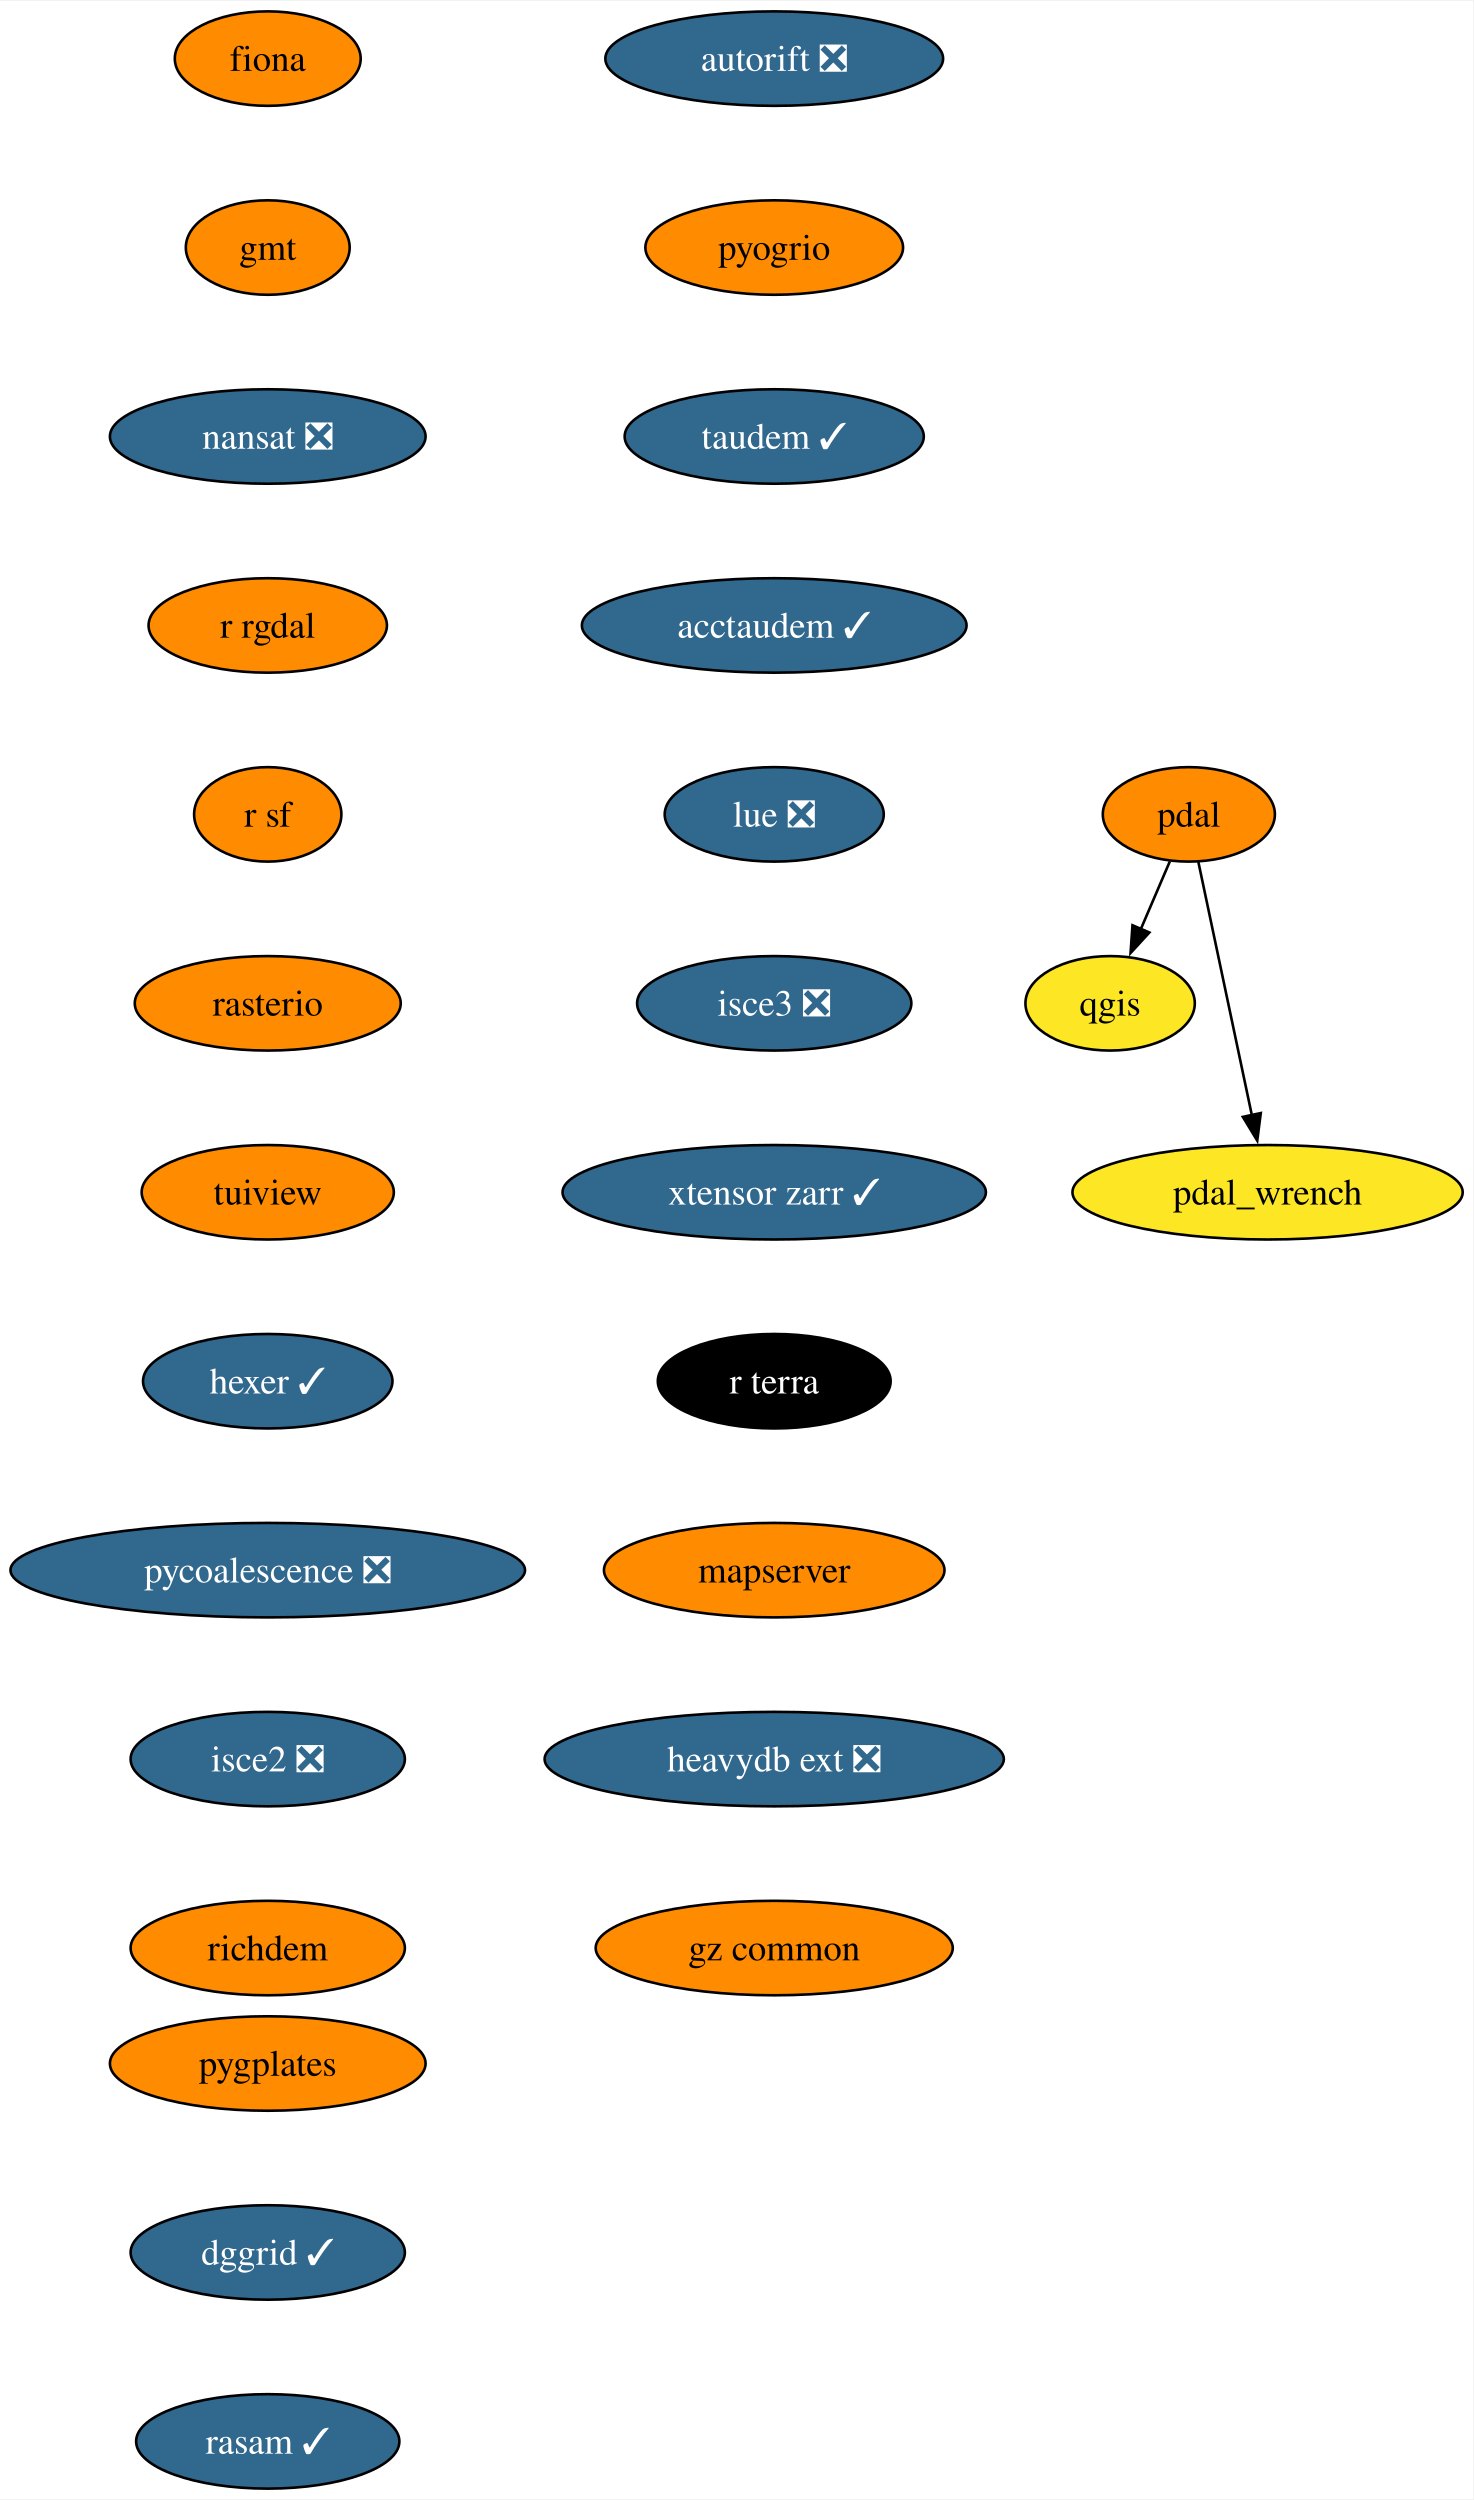
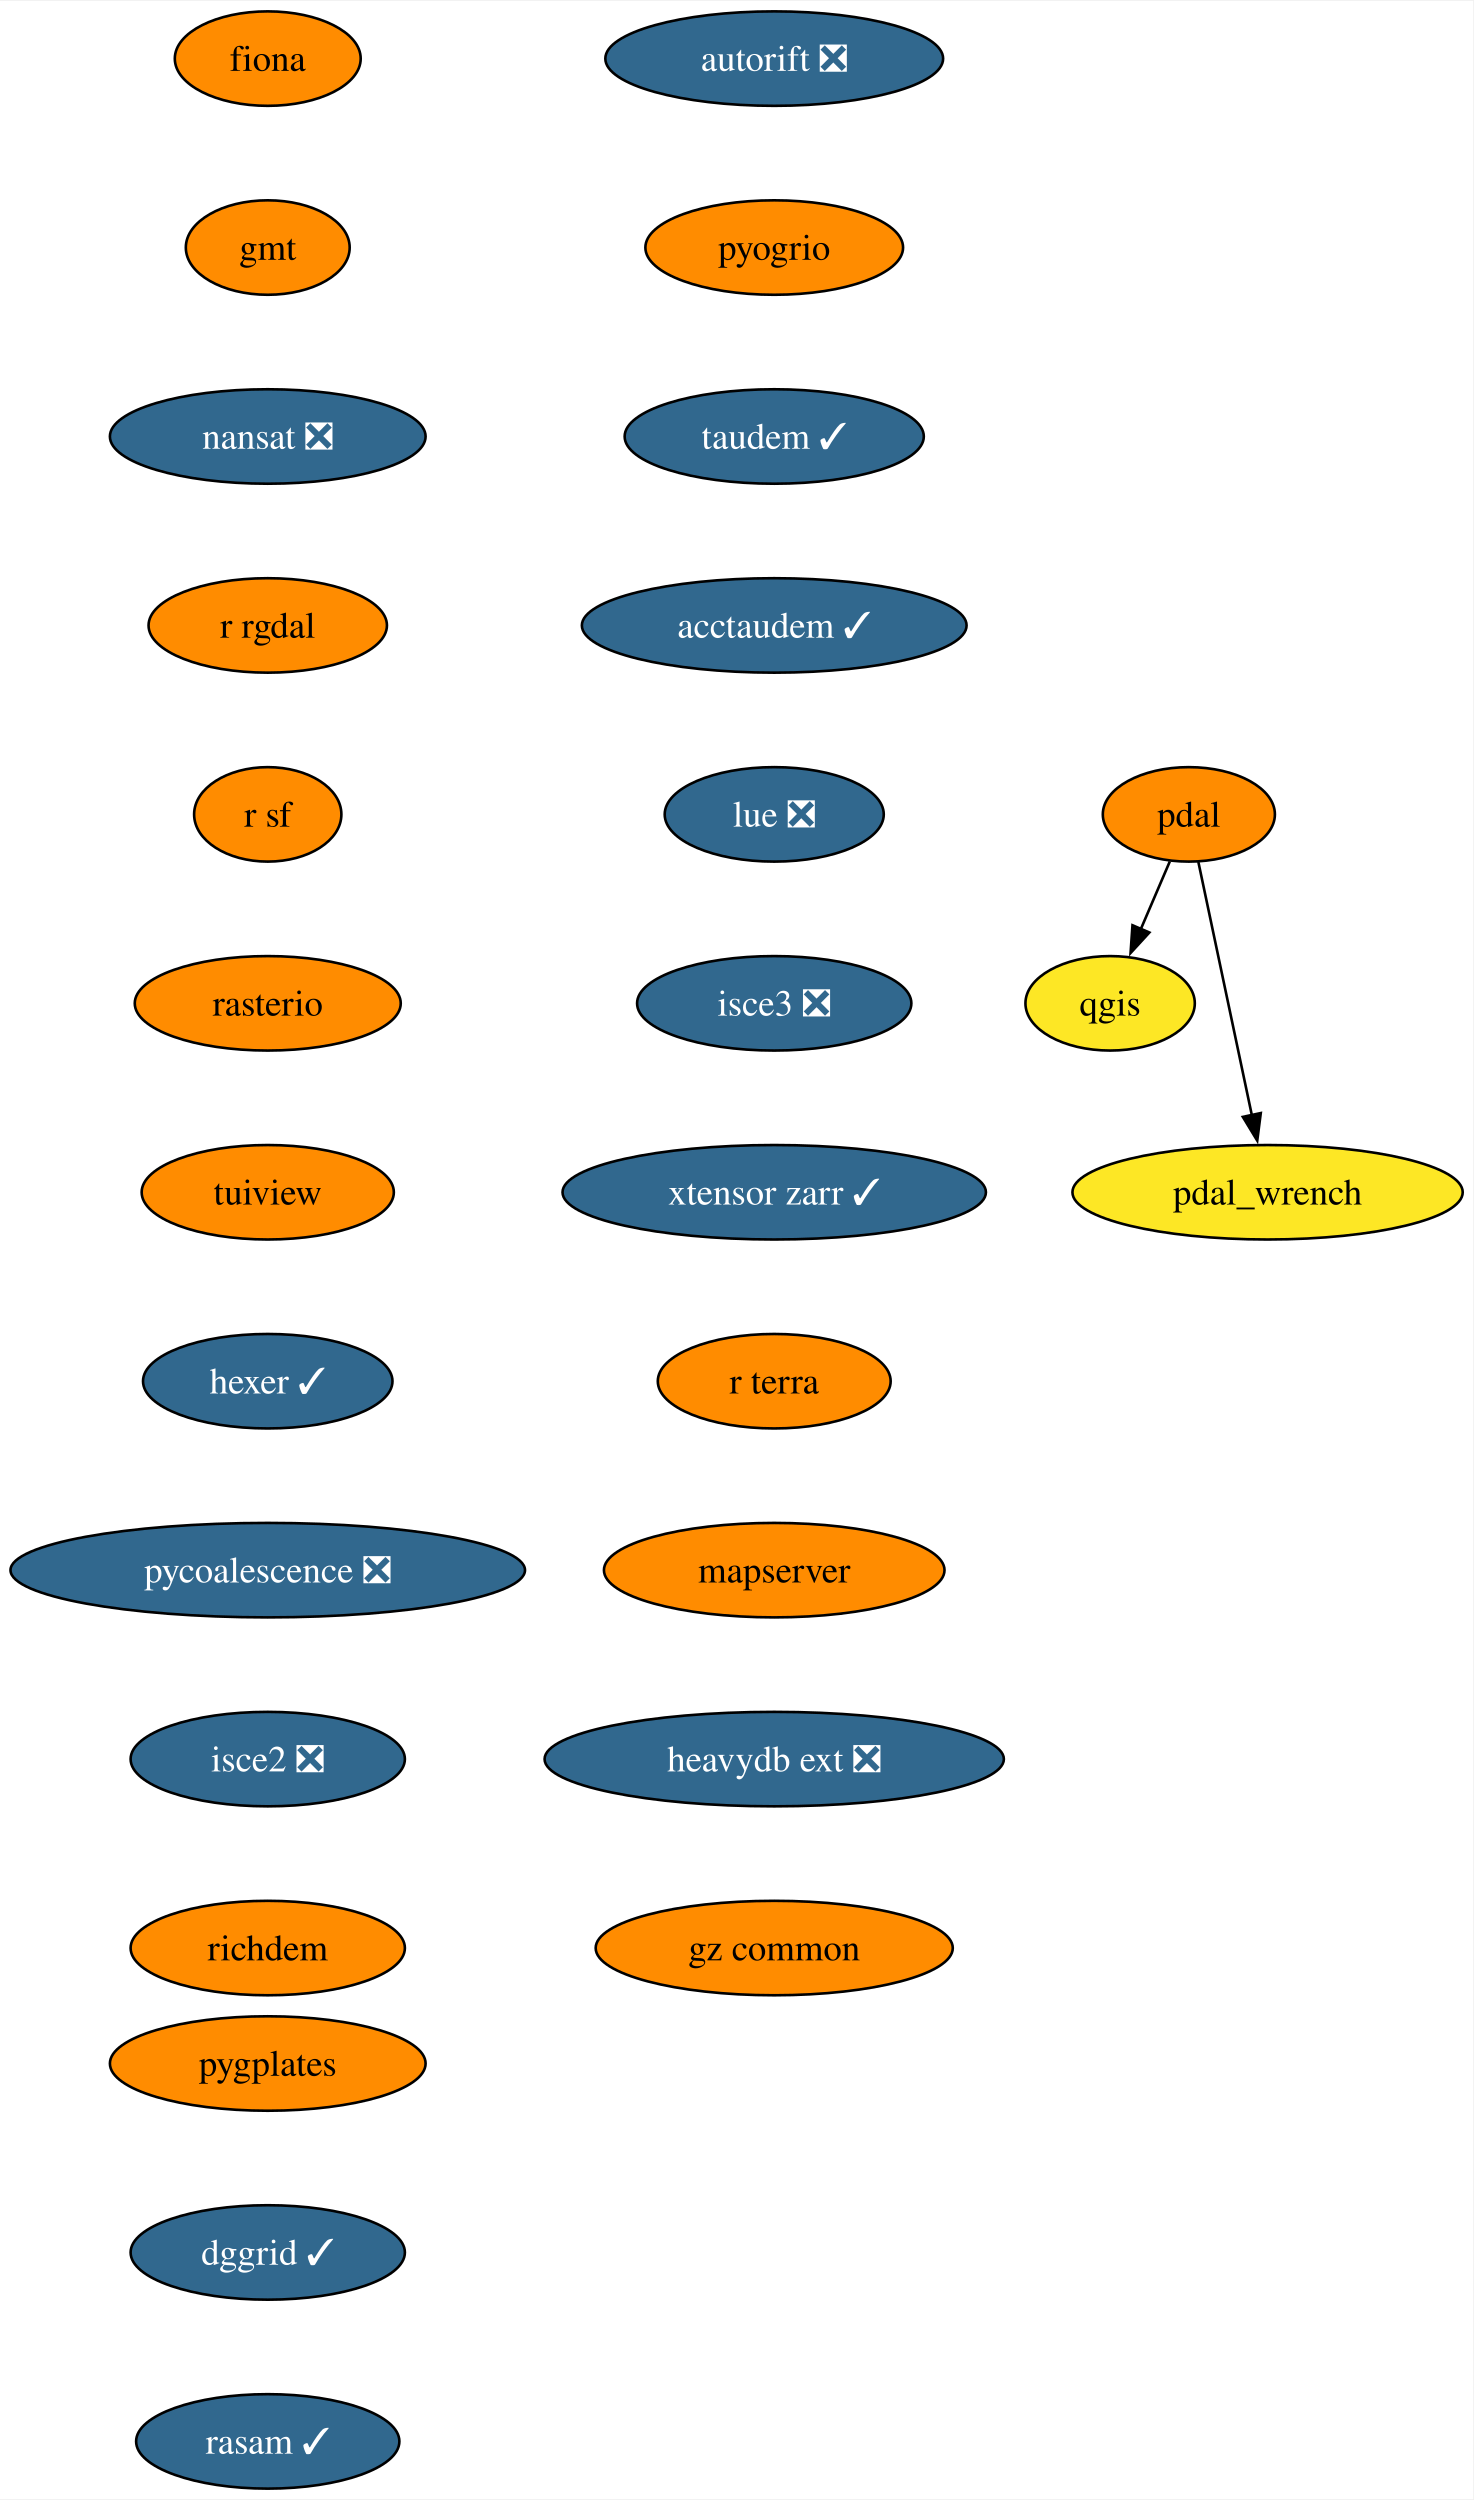
<svg xmlns="http://www.w3.org/2000/svg" xmlns:xlink="http://www.w3.org/1999/xlink" width="561pt" height="952pt" viewBox="0.00 0.00 561.39 952.00">
  <g id="graph0" class="graph" transform="scale(1 1) rotate(0) translate(4 948)">
    <polygon fill="white" stroke="none" points="-4,4 -4,-948 557.39,-948 557.39,4 -4,4" />
    <g id="node1" class="node">
      <g id="a_node1">
        <a xlink:href="https://github.com/conda-forge/fiona-feedstock" xlink:title="fiona">
          <ellipse fill="#ff8c00" stroke="black" cx="98.03" cy="-926" rx="35.42" ry="18" />
          <text text-anchor="middle" x="98.03" y="-921.33" font-family="Times,serif" font-size="14.00">fiona</text>
        </a>
      </g>
    </g>
    <g id="node2" class="node">
      <g id="a_node2">
        <a xlink:href="https://github.com/conda-forge/gmt-feedstock" xlink:title="gmt">
          <ellipse fill="#ff8c00" stroke="black" cx="98.03" cy="-854" rx="31.22" ry="18" />
          <text text-anchor="middle" x="98.03" y="-849.33" font-family="Times,serif" font-size="14.00">gmt</text>
        </a>
      </g>
    </g>
    <g id="node3" class="node">
      <g id="a_node3">
        <a xlink:href="https://github.com/conda-forge/nansat-feedstock/pull/40" xlink:title="nansat ❎">
          <ellipse fill="#31688e" stroke="black" cx="98.03" cy="-782" rx="60.15" ry="18" />
          <text text-anchor="middle" x="98.03" y="-777.33" font-family="Times,serif" font-size="14.00" fill="white">nansat ❎</text>
        </a>
      </g>
    </g>
    <g id="node4" class="node">
      <g id="a_node4">
        <a xlink:href="https://github.com/conda-forge/r-rgdal-feedstock" xlink:title="r rgdal">
          <ellipse fill="#ff8c00" stroke="black" cx="98.03" cy="-710" rx="45.42" ry="18" />
          <text text-anchor="middle" x="98.03" y="-705.33" font-family="Times,serif" font-size="14.00">r rgdal</text>
        </a>
      </g>
    </g>
    <g id="node6" class="node">
      <g id="a_node6">
        <a xlink:href="https://github.com/conda-forge/r-sf-feedstock" xlink:title="r sf">
          <ellipse fill="#ff8c00" stroke="black" cx="98.03" cy="-638" rx="28.06" ry="18" />
          <text text-anchor="middle" x="98.03" y="-633.33" font-family="Times,serif" font-size="14.00">r sf</text>
        </a>
      </g>
    </g>
    <g id="node5" class="node">
      <g id="a_node5">
        <a xlink:href="https://github.com/conda-forge/qgis-feedstock" xlink:title="qgis">
          <ellipse fill="#fde725" stroke="black" cx="419.03" cy="-566" rx="32.27" ry="18" />
          <text text-anchor="middle" x="419.03" y="-561.33" font-family="Times,serif" font-size="14.00">qgis</text>
        </a>
      </g>
    </g>
    <g id="node7" class="node">
      <g id="a_node7">
        <a xlink:href="https://github.com/conda-forge/rasterio-feedstock" xlink:title="rasterio">
          <ellipse fill="#ff8c00" stroke="black" cx="98.03" cy="-566" rx="50.68" ry="18" />
          <text text-anchor="middle" x="98.03" y="-561.33" font-family="Times,serif" font-size="14.00">rasterio</text>
        </a>
      </g>
    </g>
    <g id="node8" class="node">
      <g id="a_node8">
        <a xlink:href="https://github.com/conda-forge/tuiview-feedstock" xlink:title="tuiview">
          <ellipse fill="#ff8c00" stroke="black" cx="98.03" cy="-494" rx="48.05" ry="18" />
          <text text-anchor="middle" x="98.03" y="-489.32" font-family="Times,serif" font-size="14.00">tuiview</text>
        </a>
      </g>
    </g>
    <g id="node9" class="node">
      <g id="a_node9">
        <a xlink:href="https://github.com/conda-forge/hexer-feedstock/pull/14" xlink:title="hexer ✓">
          <ellipse fill="#31688e" stroke="black" cx="98.03" cy="-422" rx="47.53" ry="18" />
          <text text-anchor="middle" x="98.03" y="-417.32" font-family="Times,serif" font-size="14.00" fill="white">hexer ✓</text>
        </a>
      </g>
    </g>
    <g id="node10" class="node">
      <g id="a_node10">
        <a xlink:href="https://github.com/conda-forge/pycoalescence-feedstock/pull/59" xlink:title="pycoalescence ❎">
          <ellipse fill="#31688e" stroke="black" cx="98.03" cy="-350" rx="98.03" ry="18" />
          <text text-anchor="middle" x="98.03" y="-345.32" font-family="Times,serif" font-size="14.00" fill="white">pycoalescence ❎</text>
        </a>
      </g>
    </g>
    <g id="node13" class="node">
      <g id="a_node13">
        <a xlink:href="https://github.com/conda-forge/isce2-feedstock/pull/68" xlink:title="isce2 ❎">
          <ellipse fill="#31688e" stroke="black" cx="98.03" cy="-278" rx="52.26" ry="18" />
          <text text-anchor="middle" x="98.03" y="-273.32" font-family="Times,serif" font-size="14.00" fill="white">isce2 ❎</text>
        </a>
      </g>
    </g>
    <g id="node11" class="node">
      <g id="a_node11">
        <a xlink:href="https://github.com/conda-forge/pdal-feedstock" xlink:title="pdal">
          <ellipse fill="#ff8c00" stroke="black" cx="449.03" cy="-638" rx="32.79" ry="18" />
          <text text-anchor="middle" x="449.03" y="-633.33" font-family="Times,serif" font-size="14.00">pdal</text>
        </a>
      </g>
    </g>
    <g id="edge9" class="edge">
      <path fill="none" stroke="black" d="M441.77,-620.05C438.45,-612.32 434.44,-602.96 430.72,-594.27" />
      <polygon fill="black" stroke="black" points="433.98,-592.99 426.82,-585.18 427.55,-595.75 433.98,-592.99" />
    </g>
    <g id="node12" class="node">
      <g id="a_node12">
        <a xlink:href="https://github.com/conda-forge/pdal_wrench-feedstock" xlink:title="pdal_wrench">
          <ellipse fill="#fde725" stroke="black" cx="479.03" cy="-494" rx="74.36" ry="18" />
          <text text-anchor="middle" x="479.03" y="-489.32" font-family="Times,serif" font-size="14.00">pdal_wrench</text>
        </a>
      </g>
    </g>
    <g id="edge10" class="edge">
      <path fill="none" stroke="black" d="M452.65,-619.87C457.72,-595.88 466.99,-551.99 473.08,-523.16" />
      <polygon fill="black" stroke="black" points="476.44,-524.18 475.09,-513.67 469.6,-522.73 476.44,-524.18" />
    </g>
    <g id="node14" class="node">
      <g id="a_node14">
        <a xlink:href="https://github.com/conda-forge/richdem-feedstock" xlink:title="richdem">
          <ellipse fill="#ff8c00" stroke="black" cx="98.03" cy="-206" rx="52.26" ry="18" />
          <text text-anchor="middle" x="98.03" y="-201.32" font-family="Times,serif" font-size="14.00">richdem</text>
        </a>
      </g>
    </g>
    <g id="node15" class="node">
      <g id="a_node15">
        <a xlink:href="https://github.com/conda-forge/autorift-feedstock/pull/49" xlink:title="autorift ❎">
          <ellipse fill="#31688e" stroke="black" cx="291.03" cy="-926" rx="64.36" ry="18" />
          <text text-anchor="middle" x="291.03" y="-921.33" font-family="Times,serif" font-size="14.00" fill="white">autorift ❎</text>
        </a>
      </g>
    </g>
    <g id="node16" class="node">
      <g id="a_node16">
        <a xlink:href="https://github.com/conda-forge/pyogrio-feedstock" xlink:title="pyogrio">
          <ellipse fill="#ff8c00" stroke="black" cx="291.03" cy="-854" rx="49.1" ry="18" />
          <text text-anchor="middle" x="291.03" y="-849.33" font-family="Times,serif" font-size="14.00">pyogrio</text>
        </a>
      </g>
    </g>
    <g id="node17" class="node">
      <g id="a_node17">
        <a xlink:href="https://github.com/conda-forge/taudem-feedstock/pull/18" xlink:title="taudem ✓">
          <ellipse fill="#31688e" stroke="black" cx="291.03" cy="-782" rx="57" ry="18" />
          <text text-anchor="middle" x="291.03" y="-777.33" font-family="Times,serif" font-size="14.00" fill="white">taudem ✓</text>
        </a>
      </g>
    </g>
    <g id="node18" class="node">
      <g id="a_node18">
        <a xlink:href="https://github.com/conda-forge/acctaudem-feedstock/pull/13" xlink:title="acctaudem ✓">
          <ellipse fill="#31688e" stroke="black" cx="291.03" cy="-710" rx="73.3" ry="18" />
          <text text-anchor="middle" x="291.03" y="-705.33" font-family="Times,serif" font-size="14.00" fill="white">acctaudem ✓</text>
        </a>
      </g>
    </g>
    <g id="node19" class="node">
      <g id="a_node19">
        <a xlink:href="https://github.com/conda-forge/lue-feedstock/pull/47" xlink:title="lue ❎">
          <ellipse fill="#31688e" stroke="black" cx="291.03" cy="-638" rx="41.74" ry="18" />
          <text text-anchor="middle" x="291.03" y="-633.33" font-family="Times,serif" font-size="14.00" fill="white">lue ❎</text>
        </a>
      </g>
    </g>
    <g id="node20" class="node">
      <g id="a_node20">
        <a xlink:href="https://github.com/conda-forge/isce3-feedstock/pull/61" xlink:title="isce3 ❎">
          <ellipse fill="#31688e" stroke="black" cx="291.03" cy="-566" rx="52.26" ry="18" />
          <text text-anchor="middle" x="291.03" y="-561.33" font-family="Times,serif" font-size="14.00" fill="white">isce3 ❎</text>
        </a>
      </g>
    </g>
    <g id="node21" class="node">
      <g id="a_node21">
        <a xlink:href="https://github.com/conda-forge/xtensor-zarr-feedstock/pull/14" xlink:title="xtensor zarr ✓">
          <ellipse fill="#31688e" stroke="black" cx="291.03" cy="-494" rx="80.67" ry="18" />
          <text text-anchor="middle" x="291.03" y="-489.32" font-family="Times,serif" font-size="14.00" fill="white">xtensor zarr ✓</text>
        </a>
      </g>
    </g>
    <g id="node22" class="node">
      <g id="a_node22">
        <a xlink:href="https://github.com/conda-forge/r-terra-feedstock" xlink:title="r terra">
-           <ellipse fill="#000000" stroke="black" cx="291.03" cy="-422" rx="44.37" ry="18" />
-           <text text-anchor="middle" x="291.03" y="-417.32" font-family="Times,serif" font-size="14.00" fill="white">r terra</text>
+           <ellipse fill="#ff8c00" stroke="black" cx="291.03" cy="-422" rx="44.37" ry="18" />
+           <text text-anchor="middle" x="291.03" y="-417.32" font-family="Times,serif" font-size="14.00">r terra</text>
        </a>
      </g>
    </g>
    <g id="node23" class="node">
      <g id="a_node23">
        <a xlink:href="https://github.com/conda-forge/mapserver-feedstock" xlink:title="mapserver">
          <ellipse fill="#ff8c00" stroke="black" cx="291.03" cy="-350" rx="64.89" ry="18" />
          <text text-anchor="middle" x="291.03" y="-345.32" font-family="Times,serif" font-size="14.00">mapserver</text>
        </a>
      </g>
    </g>
    <g id="node24" class="node">
      <g id="a_node24">
        <a xlink:href="https://github.com/conda-forge/heavydb-ext-feedstock/pull/72" xlink:title="heavydb ext ❎">
          <ellipse fill="#31688e" stroke="black" cx="291.03" cy="-278" rx="87.51" ry="18" />
          <text text-anchor="middle" x="291.03" y="-273.32" font-family="Times,serif" font-size="14.00" fill="white">heavydb ext ❎</text>
        </a>
      </g>
    </g>
    <g id="node25" class="node">
      <g id="a_node25">
        <a xlink:href="https://github.com/conda-forge/gz-common-feedstock" xlink:title="gz common">
          <ellipse fill="#ff8c00" stroke="black" cx="291.03" cy="-206" rx="68.04" ry="18" />
          <text text-anchor="middle" x="291.03" y="-201.32" font-family="Times,serif" font-size="14.00">gz common</text>
        </a>
      </g>
    </g>
    <g id="node26" class="node">
      <g id="a_node26">
        <a xlink:href="https://github.com/conda-forge/pygplates-feedstock" xlink:title="pygplates">
          <ellipse fill="#ff8c00" stroke="black" cx="98.03" cy="-162" rx="60.15" ry="18" />
          <text text-anchor="middle" x="98.03" y="-157.32" font-family="Times,serif" font-size="14.00">pygplates</text>
        </a>
      </g>
    </g>
    <g id="node27" class="node">
      <g id="a_node27">
        <a xlink:href="https://github.com/conda-forge/dggrid-feedstock/pull/5" xlink:title="dggrid ✓">
          <ellipse fill="#31688e" stroke="black" cx="98.03" cy="-90" rx="52.26" ry="18" />
          <text text-anchor="middle" x="98.03" y="-85.33" font-family="Times,serif" font-size="14.00" fill="white">dggrid ✓</text>
        </a>
      </g>
    </g>
    <g id="node28" class="node">
      <g id="a_node28">
        <a xlink:href="https://github.com/conda-forge/rasam-feedstock/pull/2" xlink:title="rasam ✓">
          <ellipse fill="#31688e" stroke="black" cx="98.03" cy="-18" rx="50.16" ry="18" />
          <text text-anchor="middle" x="98.03" y="-13.32" font-family="Times,serif" font-size="14.00" fill="white">rasam ✓</text>
        </a>
      </g>
    </g>
  </g>
</svg>
